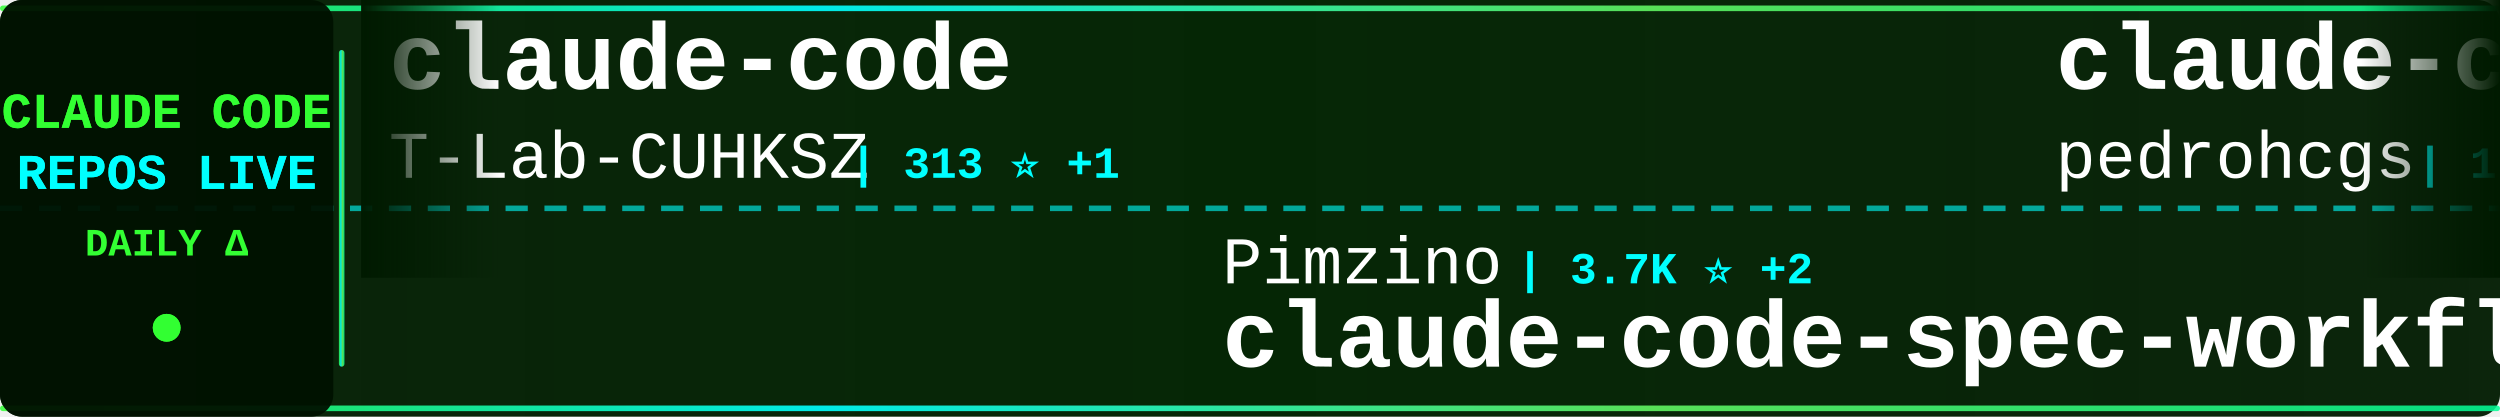
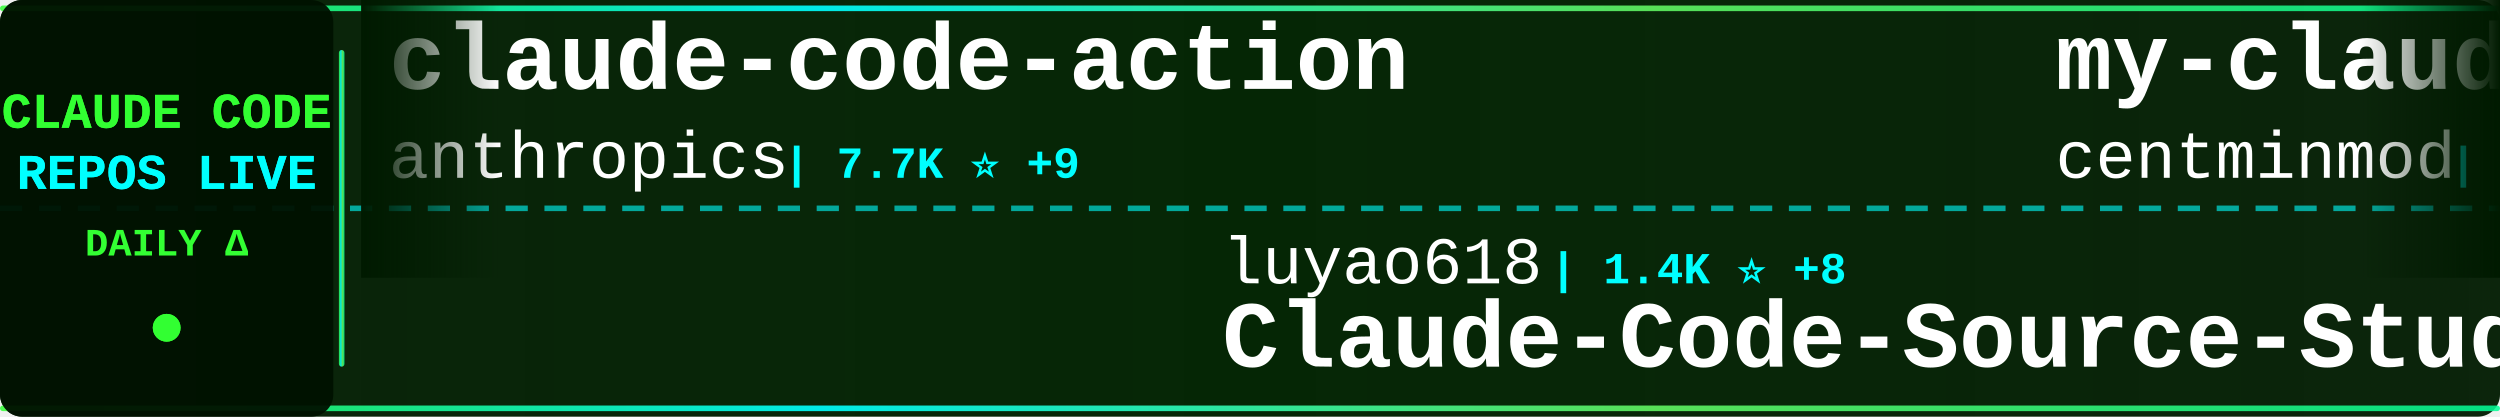
<svg xmlns="http://www.w3.org/2000/svg" width="900" height="150">
  <defs>
    <linearGradient id="tickerBg" x1="0%" y1="0%" x2="100%" y2="0%">
      <stop offset="0%" style="stop-color:#001a00;stop-opacity:0.95" />
      <stop offset="50%" style="stop-color:#002200;stop-opacity:0.98" />
      <stop offset="100%" style="stop-color:#001a00;stop-opacity:0.95" />
    </linearGradient>
    <linearGradient id="borderGrad" x1="0%" y1="0%" x2="100%" y2="0%">
      <stop offset="0%" style="stop-color:#33ff33;stop-opacity:0.85">
        <animate attributeName="stop-opacity" values="0.85;1;0.85" dur="2s" repeatCount="indefinite" />
      </stop>
      <stop offset="33%" style="stop-color:#00ffff;stop-opacity:0.9">
        <animate attributeName="stop-opacity" values="0.9;1;0.9" dur="2.2s" repeatCount="indefinite" />
      </stop>
      <stop offset="66%" style="stop-color:#66ff66;stop-opacity:0.85">
        <animate attributeName="stop-opacity" values="0.85;1;0.85" dur="1.8s" repeatCount="indefinite" />
      </stop>
      <stop offset="100%" style="stop-color:#00ff99;stop-opacity:0.85">
        <animate attributeName="stop-opacity" values="0.85;1;0.85" dur="2s" repeatCount="indefinite" />
      </stop>
    </linearGradient>
    <filter id="textGlow">
      <feGaussianBlur stdDeviation="0.1" result="coloredBlur" />
      <feMerge>
        <feMergeNode in="coloredBlur" />
        <feMergeNode in="SourceGraphic" />
      </feMerge>
    </filter>
    <filter id="metricGlow">
      <feGaussianBlur stdDeviation="0.2" result="coloredBlur" />
      <feMerge>
        <feMergeNode in="coloredBlur" />
        <feMergeNode in="SourceGraphic" />
      </feMerge>
    </filter>
    <linearGradient id="leftFade" x1="0%" y1="0%" x2="100%" y2="0%">
      <stop offset="0%" style="stop-color:#001a00;stop-opacity:1" />
      <stop offset="100%" style="stop-color:#001a00;stop-opacity:0" />
    </linearGradient>
    <linearGradient id="rightFade" x1="0%" y1="0%" x2="100%" y2="0%">
      <stop offset="0%" style="stop-color:#001a00;stop-opacity:0" />
      <stop offset="100%" style="stop-color:#001a00;stop-opacity:1" />
    </linearGradient>
  </defs>
  <rect width="900" height="150" fill="url(#tickerBg)" rx="8" />
  <rect x="0" y="2" width="900" height="2" fill="url(#borderGrad)" rx="1" />
  <rect x="0" y="146" width="900" height="2" fill="url(#borderGrad)" rx="1" />
  <line x1="0" y1="75" x2="900" y2="75" stroke="#00ffff" stroke-width="2" stroke-dasharray="8 6" opacity="0.6" />
  <rect x="0" y="0" width="120" height="150" fill="#001100" opacity="0.95" rx="8" />
  <text x="60" y="46" font-family="'Courier New', monospace" font-size="18" font-weight="bold" fill="#33ff33" text-anchor="middle" filter="url(#textGlow)">
    CLAUDE CODE
  </text>
  <text x="60" y="68" font-family="'Courier New', monospace" font-size="18" font-weight="bold" fill="#00ffff" text-anchor="middle" filter="url(#textGlow)">
    REPOS LIVE
  </text>
  <text x="60" y="92" font-family="'Courier New', monospace" font-size="14" font-weight="bold" fill="#33ff33" text-anchor="middle">
    DAILY Δ
  </text>
  <circle cx="60" cy="118" r="5" fill="#33ff33" filter="url(#metricGlow)">
    <animate attributeName="r" values="4;6;4" dur="1.5s" repeatCount="indefinite" />
    <animate attributeName="opacity" values="0.6;1;0.6" dur="1.5s" repeatCount="indefinite" />
  </circle>
  <rect x="122" y="18" width="2" height="114" fill="url(#borderGrad)" rx="1" />
  <clipPath id="tickerClip">
    <rect x="130" y="0" width="770" height="150" />
  </clipPath>
  <g clip-path="url(#tickerClip)">
    <g id="tickerItems">
      <animateTransform attributeName="transform" attributeType="XML" type="translate" from="0 0" to="-3000 0" dur="54s" repeatCount="indefinite" />
      <g transform="translate(0, 0)">
-         <text x="140" y="32" font-family="'Courier New', monospace" font-size="34" font-weight="bold" fill="#ffffff">claude-code</text>
-         <text x="140" y="64" font-family="'Courier New', monospace" font-size="24" font-weight="normal" fill="#ffffff" opacity="1.0">T-Lab-CUHKSZ</text>
-         <text x="306" y="64" font-family="'Courier New', monospace" font-size="16" font-weight="bold" fill="#00ffff"> | 313 ⭐ +1</text>
+         <text x="140" y="32" font-family="'Courier New', monospace" font-size="34" font-weight="bold" fill="#ffffff">claude-code-action</text>
+         <text x="140" y="64" font-family="'Courier New', monospace" font-size="24" font-weight="normal" fill="#ffffff" opacity="1.0">anthropics</text>
+         <text x="282" y="64" font-family="'Courier New', monospace" font-size="16" font-weight="bold" fill="#00ffff"> | 7.7K ⭐ +9</text>
      </g>
      <g transform="translate(300, 0)">
-         <text x="140" y="102" font-family="'Courier New', monospace" font-size="24" font-weight="normal" fill="#ffffff" opacity="1.0">Pimzino</text>
-         <text x="246" y="102" font-family="'Courier New', monospace" font-size="16" font-weight="bold" fill="#00ffff"> | 3.7K ⭐ +2</text>
-         <text x="140" y="132" font-family="'Courier New', monospace" font-size="34" font-weight="bold" fill="#ffffff">claude-code-spec-workflo...</text>
+         <text x="140" y="102" font-family="'Courier New', monospace" font-size="24" font-weight="normal" fill="#ffffff" opacity="1.0">luyao618</text>
+         <text x="258" y="102" font-family="'Courier New', monospace" font-size="16" font-weight="bold" fill="#00ffff"> | 1.4K ⭐ +8</text>
+         <text x="140" y="132" font-family="'Courier New', monospace" font-size="34" font-weight="bold" fill="#ffffff">Claude-Code-Source-Study</text>
      </g>
      <g transform="translate(600, 0)">
-         <text x="140" y="32" font-family="'Courier New', monospace" font-size="34" font-weight="bold" fill="#ffffff">claude-code-my-workflow</text>
-         <text x="140" y="64" font-family="'Courier New', monospace" font-size="24" font-weight="normal" fill="#ffffff" opacity="1.0">pedrohcgs</text>
-         <text x="270" y="64" font-family="'Courier New', monospace" font-size="16" font-weight="bold" fill="#00ffff"> | 1.1K ⭐</text>
+         <text x="140" y="32" font-family="'Courier New', monospace" font-size="34" font-weight="bold" fill="#ffffff">my-claude-code-setup</text>
+         <text x="140" y="64" font-family="'Courier New', monospace" font-size="24" font-weight="normal" fill="#ffffff" opacity="1.0">centminmod</text>
+         <text x="282" y="64" font-family="'Courier New', monospace" font-size="16" font-weight="bold" fill="#00ffff"> | 2.3K ⭐ +6</text>
      </g>
      <g transform="translate(900, 0)">
-         <text x="140" y="102" font-family="'Courier New', monospace" font-size="24" font-weight="normal" fill="#ffffff" opacity="1.0">Piebald-AI</text>
-         <text x="282" y="102" font-family="'Courier New', monospace" font-size="16" font-weight="bold" fill="#00ffff"> | 10.4K ⭐ +32</text>
-         <text x="140" y="132" font-family="'Courier New', monospace" font-size="34" font-weight="bold" fill="#ffffff">claude-code-system-promp...</text>
+         <text x="140" y="102" font-family="'Courier New', monospace" font-size="24" font-weight="normal" fill="#ffffff" opacity="1.0">ding113</text>
+         <text x="246" y="102" font-family="'Courier New', monospace" font-size="16" font-weight="bold" fill="#00ffff"> | 2.9K ⭐ +9</text>
+         <text x="140" y="132" font-family="'Courier New', monospace" font-size="34" font-weight="bold" fill="#ffffff">claude-code-hub</text>
      </g>
      <g transform="translate(1200, 0)">
-         <text x="140" y="32" font-family="'Courier New', monospace" font-size="34" font-weight="bold" fill="#ffffff">ClaudeCodeAgents</text>
-         <text x="140" y="64" font-family="'Courier New', monospace" font-size="24" font-weight="normal" fill="#ffffff" opacity="1.0">darcyegb</text>
-         <text x="258" y="64" font-family="'Courier New', monospace" font-size="16" font-weight="bold" fill="#00ffff"> | 701 ⭐</text>
+         <text x="140" y="32" font-family="'Courier New', monospace" font-size="34" font-weight="bold" fill="#ffffff">claude-code-reverse</text>
+         <text x="140" y="64" font-family="'Courier New', monospace" font-size="24" font-weight="normal" fill="#ffffff" opacity="1.0">Yuyz0112</text>
+         <text x="258" y="64" font-family="'Courier New', monospace" font-size="16" font-weight="bold" fill="#00ffff"> | 2.4K ⭐ +1</text>
      </g>
      <g transform="translate(1500, 0)">
-         <text x="140" y="102" font-family="'Courier New', monospace" font-size="24" font-weight="normal" fill="#ffffff" opacity="1.0">guanshan</text>
-         <text x="258" y="102" font-family="'Courier New', monospace" font-size="16" font-weight="bold" fill="#00ffff"> | 59 ⭐</text>
-         <text x="140" y="132" font-family="'Courier New', monospace" font-size="34" font-weight="bold" fill="#ffffff">ClaudeCode</text>
+         <text x="140" y="102" font-family="'Courier New', monospace" font-size="24" font-weight="normal" fill="#ffffff" opacity="1.0">Yeachan-Heo</text>
+         <text x="294" y="102" font-family="'Courier New', monospace" font-size="16" font-weight="bold" fill="#00ffff"> | 34.6K ⭐ +88</text>
+         <text x="140" y="132" font-family="'Courier New', monospace" font-size="34" font-weight="bold" fill="#ffffff">oh-my-claudecode</text>
      </g>
      <g transform="translate(1800, 0)">
-         <text x="140" y="32" font-family="'Courier New', monospace" font-size="34" font-weight="bold" fill="#ffffff">claude-code-base-action</text>
-         <text x="140" y="64" font-family="'Courier New', monospace" font-size="24" font-weight="normal" fill="#ffffff" opacity="1.0">anthropics</text>
-         <text x="282" y="64" font-family="'Courier New', monospace" font-size="16" font-weight="bold" fill="#00ffff"> | 846 ⭐ +2</text>
+         <text x="140" y="32" font-family="'Courier New', monospace" font-size="34" font-weight="bold" fill="#ffffff">claude-code-from-scratch</text>
+         <text x="140" y="64" font-family="'Courier New', monospace" font-size="24" font-weight="normal" fill="#ffffff" opacity="1.0">Windy3f3f3f3f</text>
+         <text x="318" y="64" font-family="'Courier New', monospace" font-size="16" font-weight="bold" fill="#00ffff"> | 1.3K ⭐ +2</text>
      </g>
      <g transform="translate(2100, 0)">
-         <text x="140" y="102" font-family="'Courier New', monospace" font-size="24" font-weight="normal" fill="#ffffff" opacity="1.0">OneRedOak</text>
-         <text x="270" y="102" font-family="'Courier New', monospace" font-size="16" font-weight="bold" fill="#00ffff"> | 3.8K ⭐ +1</text>
-         <text x="140" y="132" font-family="'Courier New', monospace" font-size="34" font-weight="bold" fill="#ffffff">claude-code-workflows</text>
+         <text x="140" y="102" font-family="'Courier New', monospace" font-size="24" font-weight="normal" fill="#ffffff" opacity="1.0">darcyegb</text>
+         <text x="258" y="102" font-family="'Courier New', monospace" font-size="16" font-weight="bold" fill="#00ffff"> | 701 ⭐</text>
+         <text x="140" y="132" font-family="'Courier New', monospace" font-size="34" font-weight="bold" fill="#ffffff">ClaudeCodeAgents</text>
      </g>
      <g transform="translate(2400, 0)">
-         <text x="140" y="32" font-family="'Courier New', monospace" font-size="34" font-weight="bold" fill="#ffffff">Claude-Code</text>
-         <text x="140" y="64" font-family="'Courier New', monospace" font-size="24" font-weight="normal" fill="#ffffff" opacity="1.0">pengchengneo</text>
-         <text x="306" y="64" font-family="'Courier New', monospace" font-size="16" font-weight="bold" fill="#00ffff"> | 1.4K ⭐ +5</text>
+         <text x="140" y="32" font-family="'Courier New', monospace" font-size="34" font-weight="bold" fill="#ffffff">claude-code-source</text>
+         <text x="140" y="64" font-family="'Courier New', monospace" font-size="24" font-weight="normal" fill="#ffffff" opacity="1.0">hangsman</text>
+         <text x="258" y="64" font-family="'Courier New', monospace" font-size="16" font-weight="bold" fill="#00ffff"> | 780 ⭐</text>
      </g>
      <g transform="translate(2700, 0)">
-         <text x="140" y="102" font-family="'Courier New', monospace" font-size="24" font-weight="normal" fill="#ffffff" opacity="1.0">RichardAtCT</text>
-         <text x="294" y="102" font-family="'Courier New', monospace" font-size="16" font-weight="bold" fill="#00ffff"> | 2.6K ⭐ +3</text>
-         <text x="140" y="132" font-family="'Courier New', monospace" font-size="34" font-weight="bold" fill="#ffffff">claude-code-telegram</text>
+         <text x="140" y="102" font-family="'Courier New', monospace" font-size="24" font-weight="normal" fill="#ffffff" opacity="1.0">ChinaSiro</text>
+         <text x="270" y="102" font-family="'Courier New', monospace" font-size="16" font-weight="bold" fill="#00ffff"> | 9.2K ⭐ +3</text>
+         <text x="140" y="132" font-family="'Courier New', monospace" font-size="34" font-weight="bold" fill="#ffffff">claude-code-sourcemap</text>
      </g>
      <g transform="translate(3000, 0)">
-         <text x="140" y="32" font-family="'Courier New', monospace" font-size="34" font-weight="bold" fill="#ffffff">claude-code</text>
-         <text x="140" y="64" font-family="'Courier New', monospace" font-size="24" font-weight="normal" fill="#ffffff" opacity="1.0">T-Lab-CUHKSZ</text>
-         <text x="306" y="64" font-family="'Courier New', monospace" font-size="16" font-weight="bold" fill="#00ffff"> | 313 ⭐ +1</text>
+         <text x="140" y="32" font-family="'Courier New', monospace" font-size="34" font-weight="bold" fill="#ffffff">claude-code-action</text>
+         <text x="140" y="64" font-family="'Courier New', monospace" font-size="24" font-weight="normal" fill="#ffffff" opacity="1.0">anthropics</text>
+         <text x="282" y="64" font-family="'Courier New', monospace" font-size="16" font-weight="bold" fill="#00ffff"> | 7.7K ⭐ +9</text>
      </g>
      <g transform="translate(3300, 0)">
-         <text x="140" y="102" font-family="'Courier New', monospace" font-size="24" font-weight="normal" fill="#ffffff" opacity="1.0">Pimzino</text>
-         <text x="246" y="102" font-family="'Courier New', monospace" font-size="16" font-weight="bold" fill="#00ffff"> | 3.7K ⭐ +2</text>
-         <text x="140" y="132" font-family="'Courier New', monospace" font-size="34" font-weight="bold" fill="#ffffff">claude-code-spec-workflo...</text>
+         <text x="140" y="102" font-family="'Courier New', monospace" font-size="24" font-weight="normal" fill="#ffffff" opacity="1.0">luyao618</text>
+         <text x="258" y="102" font-family="'Courier New', monospace" font-size="16" font-weight="bold" fill="#00ffff"> | 1.4K ⭐ +8</text>
+         <text x="140" y="132" font-family="'Courier New', monospace" font-size="34" font-weight="bold" fill="#ffffff">Claude-Code-Source-Study</text>
      </g>
      <g transform="translate(3600, 0)">
-         <text x="140" y="32" font-family="'Courier New', monospace" font-size="34" font-weight="bold" fill="#ffffff">claude-code-my-workflow</text>
-         <text x="140" y="64" font-family="'Courier New', monospace" font-size="24" font-weight="normal" fill="#ffffff" opacity="1.0">pedrohcgs</text>
-         <text x="270" y="64" font-family="'Courier New', monospace" font-size="16" font-weight="bold" fill="#00ffff"> | 1.1K ⭐</text>
+         <text x="140" y="32" font-family="'Courier New', monospace" font-size="34" font-weight="bold" fill="#ffffff">my-claude-code-setup</text>
+         <text x="140" y="64" font-family="'Courier New', monospace" font-size="24" font-weight="normal" fill="#ffffff" opacity="1.0">centminmod</text>
+         <text x="282" y="64" font-family="'Courier New', monospace" font-size="16" font-weight="bold" fill="#00ffff"> | 2.3K ⭐ +6</text>
      </g>
      <g transform="translate(3900, 0)">
-         <text x="140" y="102" font-family="'Courier New', monospace" font-size="24" font-weight="normal" fill="#ffffff" opacity="1.0">Piebald-AI</text>
-         <text x="282" y="102" font-family="'Courier New', monospace" font-size="16" font-weight="bold" fill="#00ffff"> | 10.4K ⭐ +32</text>
-         <text x="140" y="132" font-family="'Courier New', monospace" font-size="34" font-weight="bold" fill="#ffffff">claude-code-system-promp...</text>
+         <text x="140" y="102" font-family="'Courier New', monospace" font-size="24" font-weight="normal" fill="#ffffff" opacity="1.0">ding113</text>
+         <text x="246" y="102" font-family="'Courier New', monospace" font-size="16" font-weight="bold" fill="#00ffff"> | 2.9K ⭐ +9</text>
+         <text x="140" y="132" font-family="'Courier New', monospace" font-size="34" font-weight="bold" fill="#ffffff">claude-code-hub</text>
      </g>
    </g>
  </g>
  <rect x="130" y="0" width="50" height="100" fill="url(#leftFade)" />
  <rect x="850" y="0" width="50" height="100" fill="url(#rightFade)" />
</svg>
